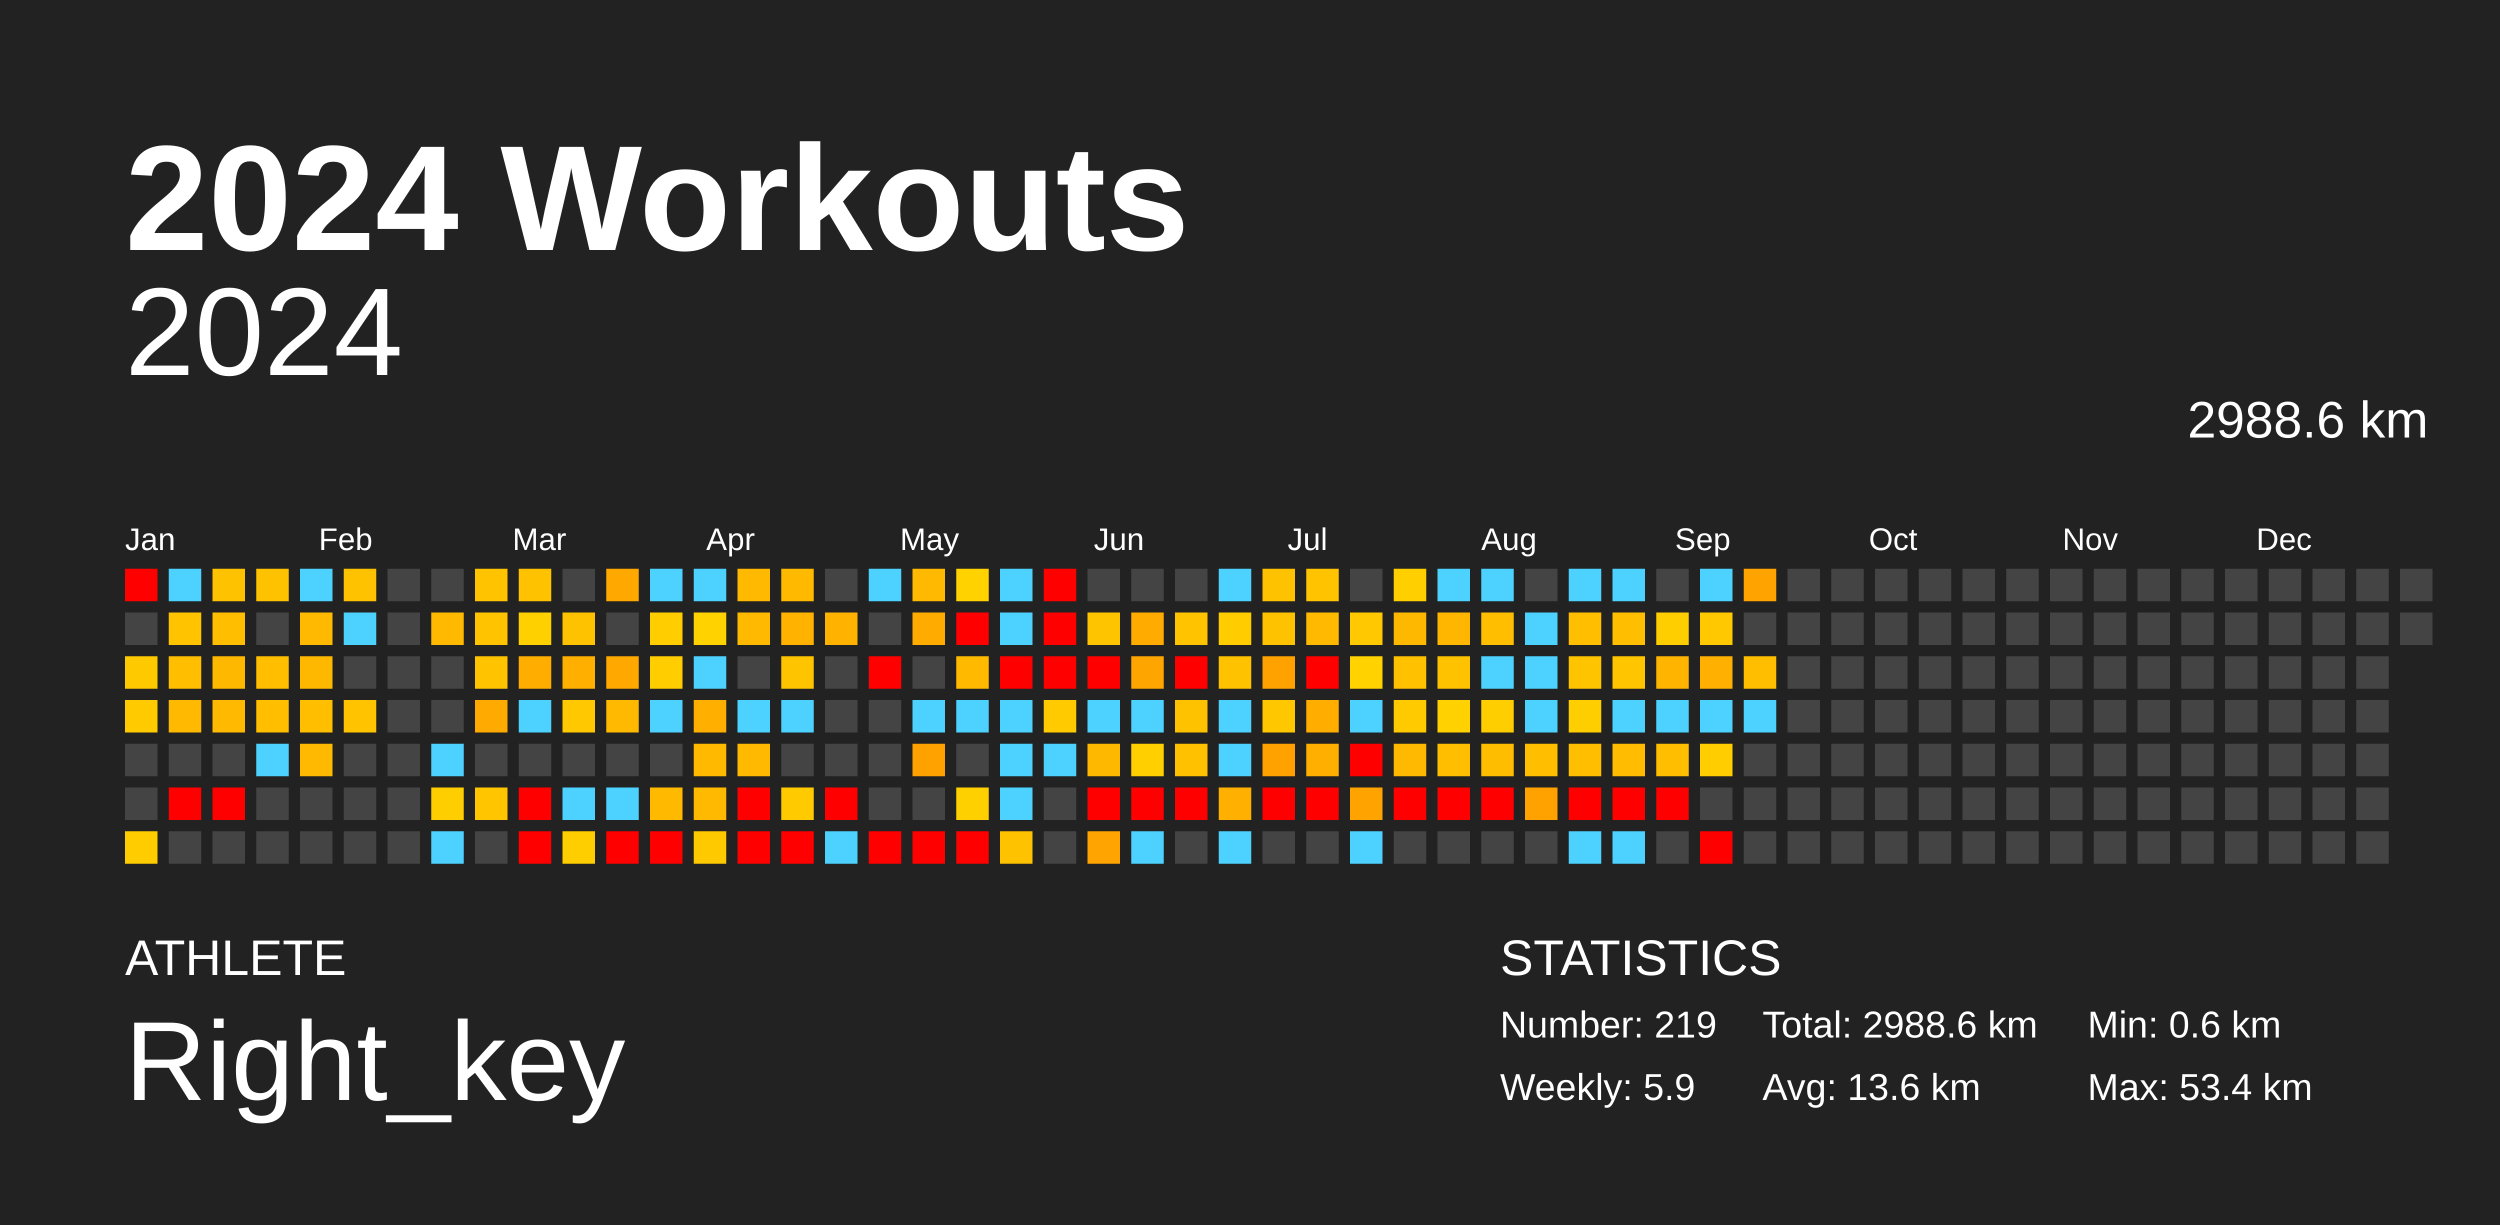
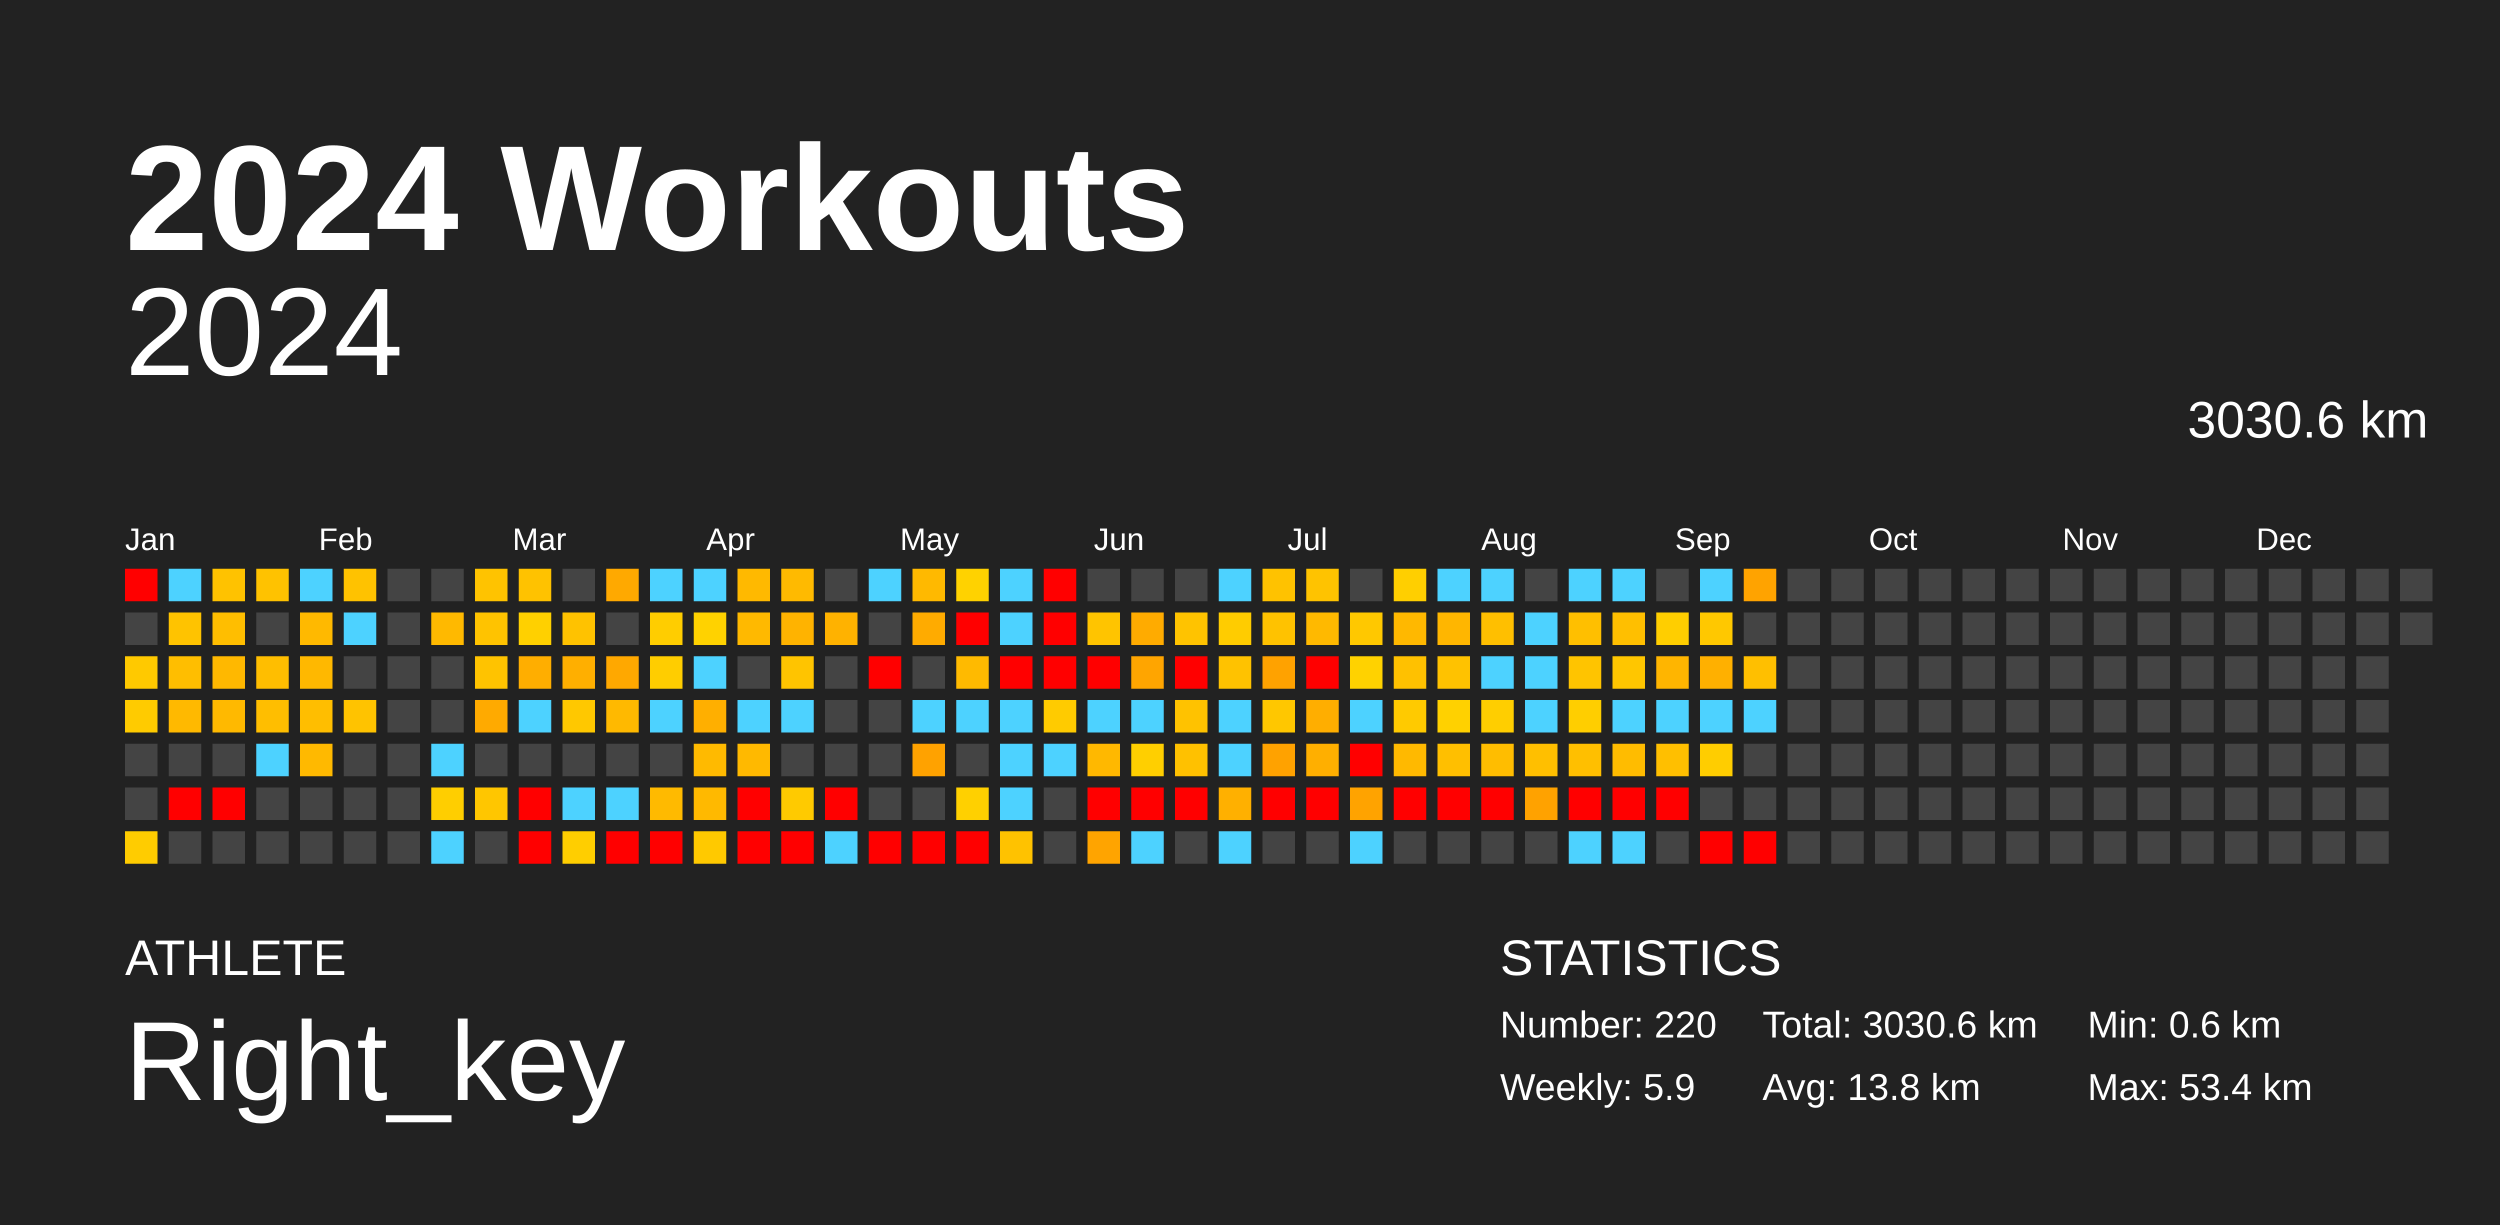
<svg xmlns="http://www.w3.org/2000/svg" baseProfile="full" height="98mm" version="1.1" viewBox="0,0,200,98" width="200mm">
  <defs />
  <rect fill="#222222" height="98" width="200" x="0" y="0" />
  <text fill="#FFFFFF" style="font-size:12px; font-family:Arial; font-weight:bold;" x="10" y="20">2024 Workouts</text>
  <text fill="#FFFFFF" style="font-size:4px; font-family:Arial" x="10" y="78">ATHLETE</text>
  <text fill="#FFFFFF" style="font-size:9px; font-family:Arial" x="10" y="88">Right_key</text>
  <text fill="#FFFFFF" style="font-size:4px; font-family:Arial" x="120" y="78">STATISTICS</text>
-   <text fill="#FFFFFF" style="font-size:3px; font-family:Arial" x="120" y="83">Number: 219</text>
+   <text fill="#FFFFFF" style="font-size:3px; font-family:Arial" x="120" y="83">Number: 220</text>
  <text fill="#FFFFFF" style="font-size:3px; font-family:Arial" x="120" y="88">Weekly: 5.9</text>
-   <text fill="#FFFFFF" style="font-size:3px; font-family:Arial" x="141" y="83">Total: 2988.6 km</text>
-   <text fill="#FFFFFF" style="font-size:3px; font-family:Arial" x="141" y="88">Avg: 13.6 km</text>
+   <text fill="#FFFFFF" style="font-size:3px; font-family:Arial" x="141" y="83">Total: 3030.6 km</text>
+   <text fill="#FFFFFF" style="font-size:3px; font-family:Arial" x="141" y="88">Avg: 13.8 km</text>
  <text fill="#FFFFFF" style="font-size:3px; font-family:Arial" x="167" y="83">Min: 0.6 km</text>
  <text fill="#FFFFFF" style="font-size:3px; font-family:Arial" x="167" y="88">Max: 53.4 km</text>
  <text alignment-baseline="hanging" fill="#FFFFFF" style="font-size:10.0px; font-family:Arial;" x="10" y="30">2024</text>
-   <text alignment-baseline="hanging" fill="#FFFFFF" style="font-size:4.125px; font-family:Arial;" x="175" y="35">2988.6 km</text>
+   <text alignment-baseline="hanging" fill="#FFFFFF" style="font-size:4.125px; font-family:Arial;" x="175" y="35">3030.6 km</text>
  <text fill="#FFFFFF" style="font-size:2.5px; font-family:Arial" x="10.0" y="44">Jan</text>
  <text fill="#FFFFFF" style="font-size:2.5px; font-family:Arial" x="25.5" y="44">Feb</text>
  <text fill="#FFFFFF" style="font-size:2.5px; font-family:Arial" x="41.0" y="44">Mar</text>
  <text fill="#FFFFFF" style="font-size:2.5px; font-family:Arial" x="56.5" y="44">Apr</text>
  <text fill="#FFFFFF" style="font-size:2.5px; font-family:Arial" x="72.0" y="44">May</text>
  <text fill="#FFFFFF" style="font-size:2.5px; font-family:Arial" x="87.5" y="44">Jun</text>
  <text fill="#FFFFFF" style="font-size:2.5px; font-family:Arial" x="103.0" y="44">Jul</text>
  <text fill="#FFFFFF" style="font-size:2.5px; font-family:Arial" x="118.5" y="44">Aug</text>
  <text fill="#FFFFFF" style="font-size:2.5px; font-family:Arial" x="134.0" y="44">Sep</text>
  <text fill="#FFFFFF" style="font-size:2.5px; font-family:Arial" x="149.5" y="44">Oct</text>
  <text fill="#FFFFFF" style="font-size:2.5px; font-family:Arial" x="165.0" y="44">Nov</text>
  <text fill="#FFFFFF" style="font-size:2.5px; font-family:Arial" x="180.5" y="44">Dec</text>
  <rect fill="red" height="2.6" width="2.6" x="10.0" y="45.5" />
  <rect fill="#444444" height="2.6" width="2.6" x="10.0" y="49.0" />
  <rect fill="#ffc900" height="2.6" width="2.6" x="10.0" y="52.5" />
  <rect fill="#ffcb00" height="2.6" width="2.6" x="10.0" y="56.0" />
  <rect fill="#444444" height="2.6" width="2.6" x="10.0" y="59.5" />
  <rect fill="#444444" height="2.6" width="2.6" x="10.0" y="63.0" />
  <rect fill="#ffcc00" height="2.6" width="2.6" x="10.0" y="66.5" />
  <rect fill="#4dd2ff" height="2.6" width="2.6" x="13.5" y="45.5" />
  <rect fill="#ffc300" height="2.6" width="2.6" x="13.5" y="49.0" />
  <rect fill="#ffbe00" height="2.6" width="2.6" x="13.5" y="52.5" />
  <rect fill="#ffb900" height="2.6" width="2.6" x="13.5" y="56.0" />
  <rect fill="#444444" height="2.6" width="2.6" x="13.5" y="59.5" />
  <rect fill="red" height="2.6" width="2.6" x="13.5" y="63.0" />
  <rect fill="#444444" height="2.6" width="2.6" x="13.5" y="66.5" />
  <rect fill="#ffc200" height="2.6" width="2.6" x="17.0" y="45.5" />
  <rect fill="#ffbe00" height="2.6" width="2.6" x="17.0" y="49.0" />
  <rect fill="#ffb800" height="2.6" width="2.6" x="17.0" y="52.5" />
  <rect fill="#ffb900" height="2.6" width="2.6" x="17.0" y="56.0" />
  <rect fill="#444444" height="2.6" width="2.6" x="17.0" y="59.5" />
  <rect fill="red" height="2.6" width="2.6" x="17.0" y="63.0" />
  <rect fill="#444444" height="2.6" width="2.6" x="17.0" y="66.5" />
  <rect fill="#ffc200" height="2.6" width="2.6" x="20.5" y="45.5" />
  <rect fill="#444444" height="2.6" width="2.6" x="20.5" y="49.0" />
  <rect fill="#ffbe00" height="2.6" width="2.6" x="20.5" y="52.5" />
  <rect fill="#ffbe00" height="2.6" width="2.6" x="20.5" y="56.0" />
  <rect fill="#4dd2ff" height="2.6" width="2.6" x="20.5" y="59.5" />
  <rect fill="#444444" height="2.6" width="2.6" x="20.5" y="63.0" />
  <rect fill="#444444" height="2.6" width="2.6" x="20.5" y="66.5" />
  <rect fill="#4dd2ff" height="2.6" width="2.6" x="24.0" y="45.5" />
  <rect fill="#ffb900" height="2.6" width="2.6" x="24.0" y="49.0" />
  <rect fill="#ffb800" height="2.6" width="2.6" x="24.0" y="52.5" />
  <rect fill="#ffbe00" height="2.6" width="2.6" x="24.0" y="56.0" />
  <rect fill="#ffb900" height="2.6" width="2.6" x="24.0" y="59.5" />
  <rect fill="#444444" height="2.6" width="2.6" x="24.0" y="63.0" />
  <rect fill="#444444" height="2.6" width="2.6" x="24.0" y="66.5" />
  <rect fill="#ffc200" height="2.6" width="2.6" x="27.5" y="45.5" />
  <rect fill="#4dd2ff" height="2.6" width="2.6" x="27.5" y="49.0" />
  <rect fill="#444444" height="2.6" width="2.6" x="27.5" y="52.5" />
  <rect fill="#ffc300" height="2.6" width="2.6" x="27.5" y="56.0" />
  <rect fill="#444444" height="2.6" width="2.6" x="27.5" y="59.5" />
  <rect fill="#444444" height="2.6" width="2.6" x="27.5" y="63.0" />
  <rect fill="#444444" height="2.6" width="2.6" x="27.5" y="66.5" />
  <rect fill="#444444" height="2.6" width="2.6" x="31.0" y="45.5" />
  <rect fill="#444444" height="2.6" width="2.6" x="31.0" y="49.0" />
  <rect fill="#444444" height="2.6" width="2.6" x="31.0" y="52.5" />
  <rect fill="#444444" height="2.6" width="2.6" x="31.0" y="56.0" />
  <rect fill="#444444" height="2.6" width="2.6" x="31.0" y="59.5" />
  <rect fill="#444444" height="2.6" width="2.6" x="31.0" y="63.0" />
  <rect fill="#444444" height="2.6" width="2.6" x="31.0" y="66.5" />
  <rect fill="#444444" height="2.6" width="2.6" x="34.5" y="45.5" />
  <rect fill="#ffb900" height="2.6" width="2.6" x="34.5" y="49.0" />
  <rect fill="#444444" height="2.6" width="2.6" x="34.5" y="52.5" />
  <rect fill="#444444" height="2.6" width="2.6" x="34.5" y="56.0" />
  <rect fill="#4dd2ff" height="2.6" width="2.6" x="34.5" y="59.5" />
  <rect fill="#ffce00" height="2.6" width="2.6" x="34.5" y="63.0" />
  <rect fill="#4dd2ff" height="2.6" width="2.6" x="34.5" y="66.5" />
  <rect fill="#ffc300" height="2.6" width="2.6" x="38.0" y="45.5" />
  <rect fill="#ffc300" height="2.6" width="2.6" x="38.0" y="49.0" />
  <rect fill="#ffc300" height="2.6" width="2.6" x="38.0" y="52.5" />
  <rect fill="#ffaa00" height="2.6" width="2.6" x="38.0" y="56.0" />
  <rect fill="#444444" height="2.6" width="2.6" x="38.0" y="59.5" />
  <rect fill="#ffc600" height="2.6" width="2.6" x="38.0" y="63.0" />
  <rect fill="#444444" height="2.6" width="2.6" x="38.0" y="66.5" />
  <rect fill="#ffc200" height="2.6" width="2.6" x="41.5" y="45.5" />
  <rect fill="#ffd000" height="2.6" width="2.6" x="41.5" y="49.0" />
  <rect fill="#ffae00" height="2.6" width="2.6" x="41.5" y="52.5" />
  <rect fill="#4dd2ff" height="2.6" width="2.6" x="41.5" y="56.0" />
  <rect fill="#444444" height="2.6" width="2.6" x="41.5" y="59.5" />
  <rect fill="red" height="2.6" width="2.6" x="41.5" y="63.0" />
  <rect fill="red" height="2.6" width="2.6" x="41.5" y="66.5" />
  <rect fill="#444444" height="2.6" width="2.6" x="45.0" y="45.5" />
  <rect fill="#ffc200" height="2.6" width="2.6" x="45.0" y="49.0" />
  <rect fill="#ffaf00" height="2.6" width="2.6" x="45.0" y="52.5" />
  <rect fill="#ffc800" height="2.6" width="2.6" x="45.0" y="56.0" />
  <rect fill="#444444" height="2.6" width="2.6" x="45.0" y="59.5" />
  <rect fill="#4dd2ff" height="2.6" width="2.6" x="45.0" y="63.0" />
  <rect fill="#ffce00" height="2.6" width="2.6" x="45.0" y="66.5" />
  <rect fill="#ffa900" height="2.6" width="2.6" x="48.5" y="45.5" />
  <rect fill="#444444" height="2.6" width="2.6" x="48.5" y="49.0" />
  <rect fill="#ffa800" height="2.6" width="2.6" x="48.5" y="52.5" />
  <rect fill="#ffb900" height="2.6" width="2.6" x="48.5" y="56.0" />
  <rect fill="#444444" height="2.6" width="2.6" x="48.5" y="59.5" />
  <rect fill="#4dd2ff" height="2.6" width="2.6" x="48.5" y="63.0" />
  <rect fill="red" height="2.6" width="2.6" x="48.5" y="66.5" />
  <rect fill="#4dd2ff" height="2.6" width="2.6" x="52.0" y="45.5" />
  <rect fill="#ffcd00" height="2.6" width="2.6" x="52.0" y="49.0" />
  <rect fill="#ffcd00" height="2.6" width="2.6" x="52.0" y="52.5" />
  <rect fill="#4dd2ff" height="2.6" width="2.6" x="52.0" y="56.0" />
  <rect fill="#444444" height="2.6" width="2.6" x="52.0" y="59.5" />
  <rect fill="#ffba00" height="2.6" width="2.6" x="52.0" y="63.0" />
  <rect fill="red" height="2.6" width="2.6" x="52.0" y="66.5" />
  <rect fill="#4dd2ff" height="2.6" width="2.6" x="55.5" y="45.5" />
  <rect fill="#ffd200" height="2.6" width="2.6" x="55.5" y="49.0" />
  <rect fill="#4dd2ff" height="2.6" width="2.6" x="55.5" y="52.5" />
  <rect fill="#ffaf00" height="2.6" width="2.6" x="55.5" y="56.0" />
  <rect fill="#ffba00" height="2.6" width="2.6" x="55.5" y="59.5" />
  <rect fill="#ffb900" height="2.6" width="2.6" x="55.5" y="63.0" />
  <rect fill="#ffc900" height="2.6" width="2.6" x="55.5" y="66.5" />
  <rect fill="#ffb900" height="2.6" width="2.6" x="59.0" y="45.5" />
  <rect fill="#ffb900" height="2.6" width="2.6" x="59.0" y="49.0" />
  <rect fill="#444444" height="2.6" width="2.6" x="59.0" y="52.5" />
  <rect fill="#4dd2ff" height="2.6" width="2.6" x="59.0" y="56.0" />
  <rect fill="#ffb900" height="2.6" width="2.6" x="59.0" y="59.5" />
  <rect fill="red" height="2.6" width="2.6" x="59.0" y="63.0" />
  <rect fill="red" height="2.6" width="2.6" x="59.0" y="66.5" />
  <rect fill="#ffba00" height="2.6" width="2.6" x="62.5" y="45.5" />
  <rect fill="#ffb300" height="2.6" width="2.6" x="62.5" y="49.0" />
  <rect fill="#ffc400" height="2.6" width="2.6" x="62.5" y="52.5" />
  <rect fill="#4dd2ff" height="2.6" width="2.6" x="62.5" y="56.0" />
  <rect fill="#444444" height="2.6" width="2.6" x="62.5" y="59.5" />
  <rect fill="#ffca00" height="2.6" width="2.6" x="62.5" y="63.0" />
  <rect fill="red" height="2.6" width="2.6" x="62.5" y="66.5" />
  <rect fill="#444444" height="2.6" width="2.6" x="66.0" y="45.5" />
  <rect fill="#ffb200" height="2.6" width="2.6" x="66.0" y="49.0" />
  <rect fill="#444444" height="2.6" width="2.6" x="66.0" y="52.5" />
  <rect fill="#444444" height="2.6" width="2.6" x="66.0" y="56.0" />
  <rect fill="#444444" height="2.6" width="2.6" x="66.0" y="59.5" />
  <rect fill="red" height="2.6" width="2.6" x="66.0" y="63.0" />
  <rect fill="#4dd2ff" height="2.6" width="2.6" x="66.0" y="66.5" />
  <rect fill="#4dd2ff" height="2.6" width="2.6" x="69.5" y="45.5" />
  <rect fill="#444444" height="2.6" width="2.6" x="69.5" y="49.0" />
  <rect fill="red" height="2.6" width="2.6" x="69.5" y="52.5" />
  <rect fill="#444444" height="2.6" width="2.6" x="69.5" y="56.0" />
  <rect fill="#444444" height="2.6" width="2.6" x="69.5" y="59.5" />
  <rect fill="#444444" height="2.6" width="2.6" x="69.5" y="63.0" />
  <rect fill="red" height="2.6" width="2.6" x="69.5" y="66.5" />
  <rect fill="#ffb900" height="2.6" width="2.6" x="73.0" y="45.5" />
  <rect fill="#ffab00" height="2.6" width="2.6" x="73.0" y="49.0" />
  <rect fill="#444444" height="2.6" width="2.6" x="73.0" y="52.5" />
  <rect fill="#4dd2ff" height="2.6" width="2.6" x="73.0" y="56.0" />
  <rect fill="#ffa200" height="2.6" width="2.6" x="73.0" y="59.5" />
  <rect fill="#444444" height="2.6" width="2.6" x="73.0" y="63.0" />
  <rect fill="red" height="2.6" width="2.6" x="73.0" y="66.5" />
  <rect fill="#ffd200" height="2.6" width="2.6" x="76.5" y="45.5" />
  <rect fill="red" height="2.6" width="2.6" x="76.5" y="49.0" />
  <rect fill="#ffba00" height="2.6" width="2.6" x="76.5" y="52.5" />
  <rect fill="#4dd2ff" height="2.6" width="2.6" x="76.5" y="56.0" />
  <rect fill="#444444" height="2.6" width="2.6" x="76.5" y="59.5" />
  <rect fill="#ffd000" height="2.6" width="2.6" x="76.5" y="63.0" />
  <rect fill="red" height="2.6" width="2.6" x="76.5" y="66.5" />
  <rect fill="#4dd2ff" height="2.6" width="2.6" x="80.0" y="45.5" />
  <rect fill="#4dd2ff" height="2.6" width="2.6" x="80.0" y="49.0" />
  <rect fill="red" height="2.6" width="2.6" x="80.0" y="52.5" />
  <rect fill="#4dd2ff" height="2.6" width="2.6" x="80.0" y="56.0" />
  <rect fill="#4dd2ff" height="2.6" width="2.6" x="80.0" y="59.5" />
  <rect fill="#4dd2ff" height="2.6" width="2.6" x="80.0" y="63.0" />
  <rect fill="#ffc200" height="2.6" width="2.6" x="80.0" y="66.5" />
  <rect fill="red" height="2.6" width="2.6" x="83.5" y="45.5" />
  <rect fill="red" height="2.6" width="2.6" x="83.5" y="49.0" />
  <rect fill="red" height="2.6" width="2.6" x="83.5" y="52.5" />
  <rect fill="#ffcb00" height="2.6" width="2.6" x="83.5" y="56.0" />
  <rect fill="#4dd2ff" height="2.6" width="2.6" x="83.5" y="59.5" />
  <rect fill="#444444" height="2.6" width="2.6" x="83.5" y="63.0" />
  <rect fill="#444444" height="2.6" width="2.6" x="83.5" y="66.5" />
  <rect fill="#444444" height="2.6" width="2.6" x="87.0" y="45.5" />
  <rect fill="#ffc400" height="2.6" width="2.6" x="87.0" y="49.0" />
  <rect fill="red" height="2.6" width="2.6" x="87.0" y="52.5" />
  <rect fill="#4dd2ff" height="2.6" width="2.6" x="87.0" y="56.0" />
  <rect fill="#ffb800" height="2.6" width="2.6" x="87.0" y="59.5" />
  <rect fill="red" height="2.6" width="2.6" x="87.0" y="63.0" />
  <rect fill="#ffa400" height="2.6" width="2.6" x="87.0" y="66.5" />
  <rect fill="#444444" height="2.6" width="2.6" x="90.5" y="45.5" />
  <rect fill="#ffab00" height="2.6" width="2.6" x="90.5" y="49.0" />
  <rect fill="#ffa500" height="2.6" width="2.6" x="90.5" y="52.5" />
  <rect fill="#4dd2ff" height="2.6" width="2.6" x="90.5" y="56.0" />
  <rect fill="#ffcf00" height="2.6" width="2.6" x="90.5" y="59.5" />
  <rect fill="red" height="2.6" width="2.6" x="90.5" y="63.0" />
  <rect fill="#4dd2ff" height="2.6" width="2.6" x="90.5" y="66.5" />
  <rect fill="#444444" height="2.6" width="2.6" x="94.0" y="45.5" />
  <rect fill="#ffc300" height="2.6" width="2.6" x="94.0" y="49.0" />
  <rect fill="red" height="2.6" width="2.6" x="94.0" y="52.5" />
  <rect fill="#ffc200" height="2.6" width="2.6" x="94.0" y="56.0" />
  <rect fill="#ffc100" height="2.6" width="2.6" x="94.0" y="59.5" />
  <rect fill="red" height="2.6" width="2.6" x="94.0" y="63.0" />
  <rect fill="#444444" height="2.6" width="2.6" x="94.0" y="66.5" />
  <rect fill="#4dd2ff" height="2.6" width="2.6" x="97.5" y="45.5" />
  <rect fill="#ffcc00" height="2.6" width="2.6" x="97.5" y="49.0" />
  <rect fill="#ffc200" height="2.6" width="2.6" x="97.5" y="52.5" />
  <rect fill="#4dd2ff" height="2.6" width="2.6" x="97.5" y="56.0" />
  <rect fill="#4dd2ff" height="2.6" width="2.6" x="97.5" y="59.5" />
  <rect fill="#ffb000" height="2.6" width="2.6" x="97.5" y="63.0" />
  <rect fill="#4dd2ff" height="2.6" width="2.6" x="97.5" y="66.5" />
  <rect fill="#ffc200" height="2.6" width="2.6" x="101.0" y="45.5" />
  <rect fill="#ffc200" height="2.6" width="2.6" x="101.0" y="49.0" />
  <rect fill="#ffa200" height="2.6" width="2.6" x="101.0" y="52.5" />
  <rect fill="#ffc700" height="2.6" width="2.6" x="101.0" y="56.0" />
  <rect fill="#ffa200" height="2.6" width="2.6" x="101.0" y="59.5" />
  <rect fill="red" height="2.6" width="2.6" x="101.0" y="63.0" />
  <rect fill="#444444" height="2.6" width="2.6" x="101.0" y="66.5" />
  <rect fill="#ffc300" height="2.6" width="2.6" x="104.5" y="45.5" />
  <rect fill="#ffb900" height="2.6" width="2.6" x="104.5" y="49.0" />
  <rect fill="red" height="2.6" width="2.6" x="104.5" y="52.5" />
  <rect fill="#ffae00" height="2.6" width="2.6" x="104.5" y="56.0" />
  <rect fill="#ffaf00" height="2.6" width="2.6" x="104.5" y="59.5" />
  <rect fill="red" height="2.6" width="2.6" x="104.5" y="63.0" />
  <rect fill="#444444" height="2.6" width="2.6" x="104.5" y="66.5" />
  <rect fill="#444444" height="2.6" width="2.6" x="108.0" y="45.5" />
  <rect fill="#ffc800" height="2.6" width="2.6" x="108.0" y="49.0" />
  <rect fill="#ffd200" height="2.6" width="2.6" x="108.0" y="52.5" />
  <rect fill="#4dd2ff" height="2.6" width="2.6" x="108.0" y="56.0" />
  <rect fill="red" height="2.6" width="2.6" x="108.0" y="59.5" />
  <rect fill="#ffa300" height="2.6" width="2.6" x="108.0" y="63.0" />
  <rect fill="#4dd2ff" height="2.6" width="2.6" x="108.0" y="66.5" />
  <rect fill="#ffcf00" height="2.6" width="2.6" x="111.5" y="45.5" />
  <rect fill="#ffb800" height="2.6" width="2.6" x="111.5" y="49.0" />
  <rect fill="#ffc100" height="2.6" width="2.6" x="111.5" y="52.5" />
  <rect fill="#ffca00" height="2.6" width="2.6" x="111.5" y="56.0" />
  <rect fill="#ffb900" height="2.6" width="2.6" x="111.5" y="59.5" />
  <rect fill="red" height="2.6" width="2.6" x="111.5" y="63.0" />
  <rect fill="#444444" height="2.6" width="2.6" x="111.5" y="66.5" />
  <rect fill="#4dd2ff" height="2.6" width="2.6" x="115.0" y="45.5" />
  <rect fill="#ffb600" height="2.6" width="2.6" x="115.0" y="49.0" />
  <rect fill="#ffc200" height="2.6" width="2.6" x="115.0" y="52.5" />
  <rect fill="#ffd100" height="2.6" width="2.6" x="115.0" y="56.0" />
  <rect fill="#ffbf00" height="2.6" width="2.6" x="115.0" y="59.5" />
  <rect fill="red" height="2.6" width="2.6" x="115.0" y="63.0" />
  <rect fill="#444444" height="2.6" width="2.6" x="115.0" y="66.5" />
  <rect fill="#4dd2ff" height="2.6" width="2.6" x="118.5" y="45.5" />
  <rect fill="#ffbf00" height="2.6" width="2.6" x="118.5" y="49.0" />
  <rect fill="#4dd2ff" height="2.6" width="2.6" x="118.5" y="52.5" />
  <rect fill="#ffce00" height="2.6" width="2.6" x="118.5" y="56.0" />
  <rect fill="#ffbd00" height="2.6" width="2.6" x="118.5" y="59.5" />
  <rect fill="red" height="2.6" width="2.6" x="118.5" y="63.0" />
  <rect fill="#444444" height="2.6" width="2.6" x="118.5" y="66.5" />
  <rect fill="#444444" height="2.6" width="2.6" x="122.0" y="45.5" />
  <rect fill="#4dd2ff" height="2.6" width="2.6" x="122.0" y="49.0" />
  <rect fill="#4dd2ff" height="2.6" width="2.6" x="122.0" y="52.5" />
  <rect fill="#4dd2ff" height="2.6" width="2.6" x="122.0" y="56.0" />
  <rect fill="#ffbf00" height="2.6" width="2.6" x="122.0" y="59.5" />
  <rect fill="#ffa200" height="2.6" width="2.6" x="122.0" y="63.0" />
  <rect fill="#444444" height="2.6" width="2.6" x="122.0" y="66.5" />
  <rect fill="#4dd2ff" height="2.6" width="2.6" x="125.5" y="45.5" />
  <rect fill="#ffbf00" height="2.6" width="2.6" x="125.5" y="49.0" />
  <rect fill="#ffc400" height="2.6" width="2.6" x="125.5" y="52.5" />
  <rect fill="#ffce00" height="2.6" width="2.6" x="125.5" y="56.0" />
  <rect fill="#ffbf00" height="2.6" width="2.6" x="125.5" y="59.5" />
  <rect fill="red" height="2.6" width="2.6" x="125.5" y="63.0" />
  <rect fill="#4dd2ff" height="2.6" width="2.6" x="125.5" y="66.5" />
  <rect fill="#4dd2ff" height="2.6" width="2.6" x="129.0" y="45.5" />
  <rect fill="#ffbf00" height="2.6" width="2.6" x="129.0" y="49.0" />
  <rect fill="#ffc600" height="2.6" width="2.6" x="129.0" y="52.5" />
  <rect fill="#4dd2ff" height="2.6" width="2.6" x="129.0" y="56.0" />
  <rect fill="#ffbc00" height="2.6" width="2.6" x="129.0" y="59.5" />
  <rect fill="red" height="2.6" width="2.6" x="129.0" y="63.0" />
  <rect fill="#4dd2ff" height="2.6" width="2.6" x="129.0" y="66.5" />
  <rect fill="#444444" height="2.6" width="2.6" x="132.5" y="45.5" />
  <rect fill="#ffce00" height="2.6" width="2.6" x="132.5" y="49.0" />
  <rect fill="#ffb500" height="2.6" width="2.6" x="132.5" y="52.5" />
  <rect fill="#4dd2ff" height="2.6" width="2.6" x="132.5" y="56.0" />
  <rect fill="#ffbf00" height="2.6" width="2.6" x="132.5" y="59.5" />
  <rect fill="red" height="2.6" width="2.6" x="132.5" y="63.0" />
  <rect fill="#444444" height="2.6" width="2.6" x="132.5" y="66.5" />
  <rect fill="#4dd2ff" height="2.6" width="2.6" x="136.0" y="45.5" />
  <rect fill="#ffc800" height="2.6" width="2.6" x="136.0" y="49.0" />
  <rect fill="#ffb000" height="2.6" width="2.6" x="136.0" y="52.5" />
  <rect fill="#4dd2ff" height="2.6" width="2.6" x="136.0" y="56.0" />
  <rect fill="#ffcd00" height="2.6" width="2.6" x="136.0" y="59.5" />
  <rect fill="#444444" height="2.6" width="2.6" x="136.0" y="63.0" />
  <rect fill="red" height="2.6" width="2.6" x="136.0" y="66.5" />
  <rect fill="#ffa300" height="2.6" width="2.6" x="139.5" y="45.5" />
  <rect fill="#444444" height="2.6" width="2.6" x="139.5" y="49.0" />
  <rect fill="#ffbf00" height="2.6" width="2.6" x="139.5" y="52.5" />
  <rect fill="#4dd2ff" height="2.6" width="2.6" x="139.5" y="56.0" />
  <rect fill="#444444" height="2.6" width="2.6" x="139.5" y="59.5" />
  <rect fill="#444444" height="2.6" width="2.6" x="139.5" y="63.0" />
-   <rect fill="#444444" height="2.6" width="2.6" x="139.5" y="66.5" />
+   <rect fill="red" height="2.6" width="2.6" x="139.5" y="66.5" />
  <rect fill="#444444" height="2.6" width="2.6" x="143.0" y="45.5" />
  <rect fill="#444444" height="2.6" width="2.6" x="143.0" y="49.0" />
  <rect fill="#444444" height="2.6" width="2.6" x="143.0" y="52.5" />
  <rect fill="#444444" height="2.6" width="2.6" x="143.0" y="56.0" />
  <rect fill="#444444" height="2.6" width="2.6" x="143.0" y="59.5" />
  <rect fill="#444444" height="2.6" width="2.6" x="143.0" y="63.0" />
  <rect fill="#444444" height="2.6" width="2.6" x="143.0" y="66.5" />
  <rect fill="#444444" height="2.6" width="2.6" x="146.5" y="45.5" />
  <rect fill="#444444" height="2.6" width="2.6" x="146.5" y="49.0" />
  <rect fill="#444444" height="2.6" width="2.6" x="146.5" y="52.5" />
  <rect fill="#444444" height="2.6" width="2.6" x="146.5" y="56.0" />
  <rect fill="#444444" height="2.6" width="2.6" x="146.5" y="59.5" />
  <rect fill="#444444" height="2.6" width="2.6" x="146.5" y="63.0" />
  <rect fill="#444444" height="2.6" width="2.6" x="146.5" y="66.5" />
  <rect fill="#444444" height="2.6" width="2.6" x="150.0" y="45.5" />
  <rect fill="#444444" height="2.6" width="2.6" x="150.0" y="49.0" />
  <rect fill="#444444" height="2.6" width="2.6" x="150.0" y="52.5" />
  <rect fill="#444444" height="2.6" width="2.6" x="150.0" y="56.0" />
  <rect fill="#444444" height="2.6" width="2.6" x="150.0" y="59.5" />
  <rect fill="#444444" height="2.6" width="2.6" x="150.0" y="63.0" />
  <rect fill="#444444" height="2.6" width="2.6" x="150.0" y="66.5" />
  <rect fill="#444444" height="2.6" width="2.6" x="153.5" y="45.5" />
  <rect fill="#444444" height="2.6" width="2.6" x="153.5" y="49.0" />
  <rect fill="#444444" height="2.6" width="2.6" x="153.5" y="52.5" />
  <rect fill="#444444" height="2.6" width="2.6" x="153.5" y="56.0" />
  <rect fill="#444444" height="2.6" width="2.6" x="153.5" y="59.5" />
  <rect fill="#444444" height="2.6" width="2.6" x="153.5" y="63.0" />
  <rect fill="#444444" height="2.6" width="2.6" x="153.5" y="66.5" />
  <rect fill="#444444" height="2.6" width="2.6" x="157.0" y="45.5" />
  <rect fill="#444444" height="2.6" width="2.6" x="157.0" y="49.0" />
  <rect fill="#444444" height="2.6" width="2.6" x="157.0" y="52.5" />
  <rect fill="#444444" height="2.6" width="2.6" x="157.0" y="56.0" />
  <rect fill="#444444" height="2.6" width="2.6" x="157.0" y="59.5" />
  <rect fill="#444444" height="2.6" width="2.6" x="157.0" y="63.0" />
  <rect fill="#444444" height="2.6" width="2.6" x="157.0" y="66.5" />
  <rect fill="#444444" height="2.6" width="2.6" x="160.5" y="45.5" />
  <rect fill="#444444" height="2.6" width="2.6" x="160.5" y="49.0" />
  <rect fill="#444444" height="2.6" width="2.6" x="160.5" y="52.5" />
  <rect fill="#444444" height="2.6" width="2.6" x="160.5" y="56.0" />
  <rect fill="#444444" height="2.6" width="2.6" x="160.5" y="59.5" />
  <rect fill="#444444" height="2.6" width="2.6" x="160.5" y="63.0" />
  <rect fill="#444444" height="2.6" width="2.6" x="160.5" y="66.5" />
  <rect fill="#444444" height="2.6" width="2.6" x="164.0" y="45.5" />
  <rect fill="#444444" height="2.6" width="2.6" x="164.0" y="49.0" />
  <rect fill="#444444" height="2.6" width="2.6" x="164.0" y="52.5" />
  <rect fill="#444444" height="2.6" width="2.6" x="164.0" y="56.0" />
  <rect fill="#444444" height="2.6" width="2.6" x="164.0" y="59.5" />
  <rect fill="#444444" height="2.6" width="2.6" x="164.0" y="63.0" />
  <rect fill="#444444" height="2.6" width="2.6" x="164.0" y="66.5" />
  <rect fill="#444444" height="2.6" width="2.6" x="167.5" y="45.5" />
  <rect fill="#444444" height="2.6" width="2.6" x="167.5" y="49.0" />
  <rect fill="#444444" height="2.6" width="2.6" x="167.5" y="52.5" />
  <rect fill="#444444" height="2.6" width="2.6" x="167.5" y="56.0" />
  <rect fill="#444444" height="2.6" width="2.6" x="167.5" y="59.5" />
  <rect fill="#444444" height="2.6" width="2.6" x="167.5" y="63.0" />
  <rect fill="#444444" height="2.6" width="2.6" x="167.5" y="66.5" />
  <rect fill="#444444" height="2.6" width="2.6" x="171.0" y="45.5" />
  <rect fill="#444444" height="2.6" width="2.6" x="171.0" y="49.0" />
  <rect fill="#444444" height="2.6" width="2.6" x="171.0" y="52.5" />
  <rect fill="#444444" height="2.6" width="2.6" x="171.0" y="56.0" />
  <rect fill="#444444" height="2.6" width="2.6" x="171.0" y="59.5" />
  <rect fill="#444444" height="2.6" width="2.6" x="171.0" y="63.0" />
  <rect fill="#444444" height="2.6" width="2.6" x="171.0" y="66.5" />
  <rect fill="#444444" height="2.6" width="2.6" x="174.5" y="45.5" />
  <rect fill="#444444" height="2.6" width="2.6" x="174.5" y="49.0" />
  <rect fill="#444444" height="2.6" width="2.6" x="174.5" y="52.5" />
  <rect fill="#444444" height="2.6" width="2.6" x="174.5" y="56.0" />
  <rect fill="#444444" height="2.6" width="2.6" x="174.5" y="59.5" />
  <rect fill="#444444" height="2.6" width="2.6" x="174.5" y="63.0" />
  <rect fill="#444444" height="2.6" width="2.6" x="174.5" y="66.5" />
  <rect fill="#444444" height="2.6" width="2.6" x="178.0" y="45.5" />
  <rect fill="#444444" height="2.6" width="2.6" x="178.0" y="49.0" />
  <rect fill="#444444" height="2.6" width="2.6" x="178.0" y="52.5" />
  <rect fill="#444444" height="2.6" width="2.6" x="178.0" y="56.0" />
  <rect fill="#444444" height="2.6" width="2.6" x="178.0" y="59.5" />
  <rect fill="#444444" height="2.6" width="2.6" x="178.0" y="63.0" />
  <rect fill="#444444" height="2.6" width="2.6" x="178.0" y="66.5" />
  <rect fill="#444444" height="2.6" width="2.6" x="181.5" y="45.5" />
  <rect fill="#444444" height="2.6" width="2.6" x="181.5" y="49.0" />
  <rect fill="#444444" height="2.6" width="2.6" x="181.5" y="52.5" />
  <rect fill="#444444" height="2.6" width="2.6" x="181.5" y="56.0" />
  <rect fill="#444444" height="2.6" width="2.6" x="181.5" y="59.5" />
  <rect fill="#444444" height="2.6" width="2.6" x="181.5" y="63.0" />
  <rect fill="#444444" height="2.6" width="2.6" x="181.5" y="66.5" />
  <rect fill="#444444" height="2.6" width="2.6" x="185.0" y="45.5" />
  <rect fill="#444444" height="2.6" width="2.6" x="185.0" y="49.0" />
  <rect fill="#444444" height="2.6" width="2.6" x="185.0" y="52.5" />
  <rect fill="#444444" height="2.6" width="2.6" x="185.0" y="56.0" />
  <rect fill="#444444" height="2.6" width="2.6" x="185.0" y="59.5" />
  <rect fill="#444444" height="2.6" width="2.6" x="185.0" y="63.0" />
  <rect fill="#444444" height="2.6" width="2.6" x="185.0" y="66.5" />
  <rect fill="#444444" height="2.6" width="2.6" x="188.5" y="45.5" />
  <rect fill="#444444" height="2.6" width="2.6" x="188.5" y="49.0" />
  <rect fill="#444444" height="2.6" width="2.6" x="188.5" y="52.5" />
  <rect fill="#444444" height="2.6" width="2.6" x="188.5" y="56.0" />
  <rect fill="#444444" height="2.6" width="2.6" x="188.5" y="59.5" />
  <rect fill="#444444" height="2.6" width="2.6" x="188.5" y="63.0" />
  <rect fill="#444444" height="2.6" width="2.6" x="188.5" y="66.5" />
  <rect fill="#444444" height="2.6" width="2.6" x="192.0" y="45.5" />
  <rect fill="#444444" height="2.6" width="2.6" x="192.0" y="49.0" />
</svg>
